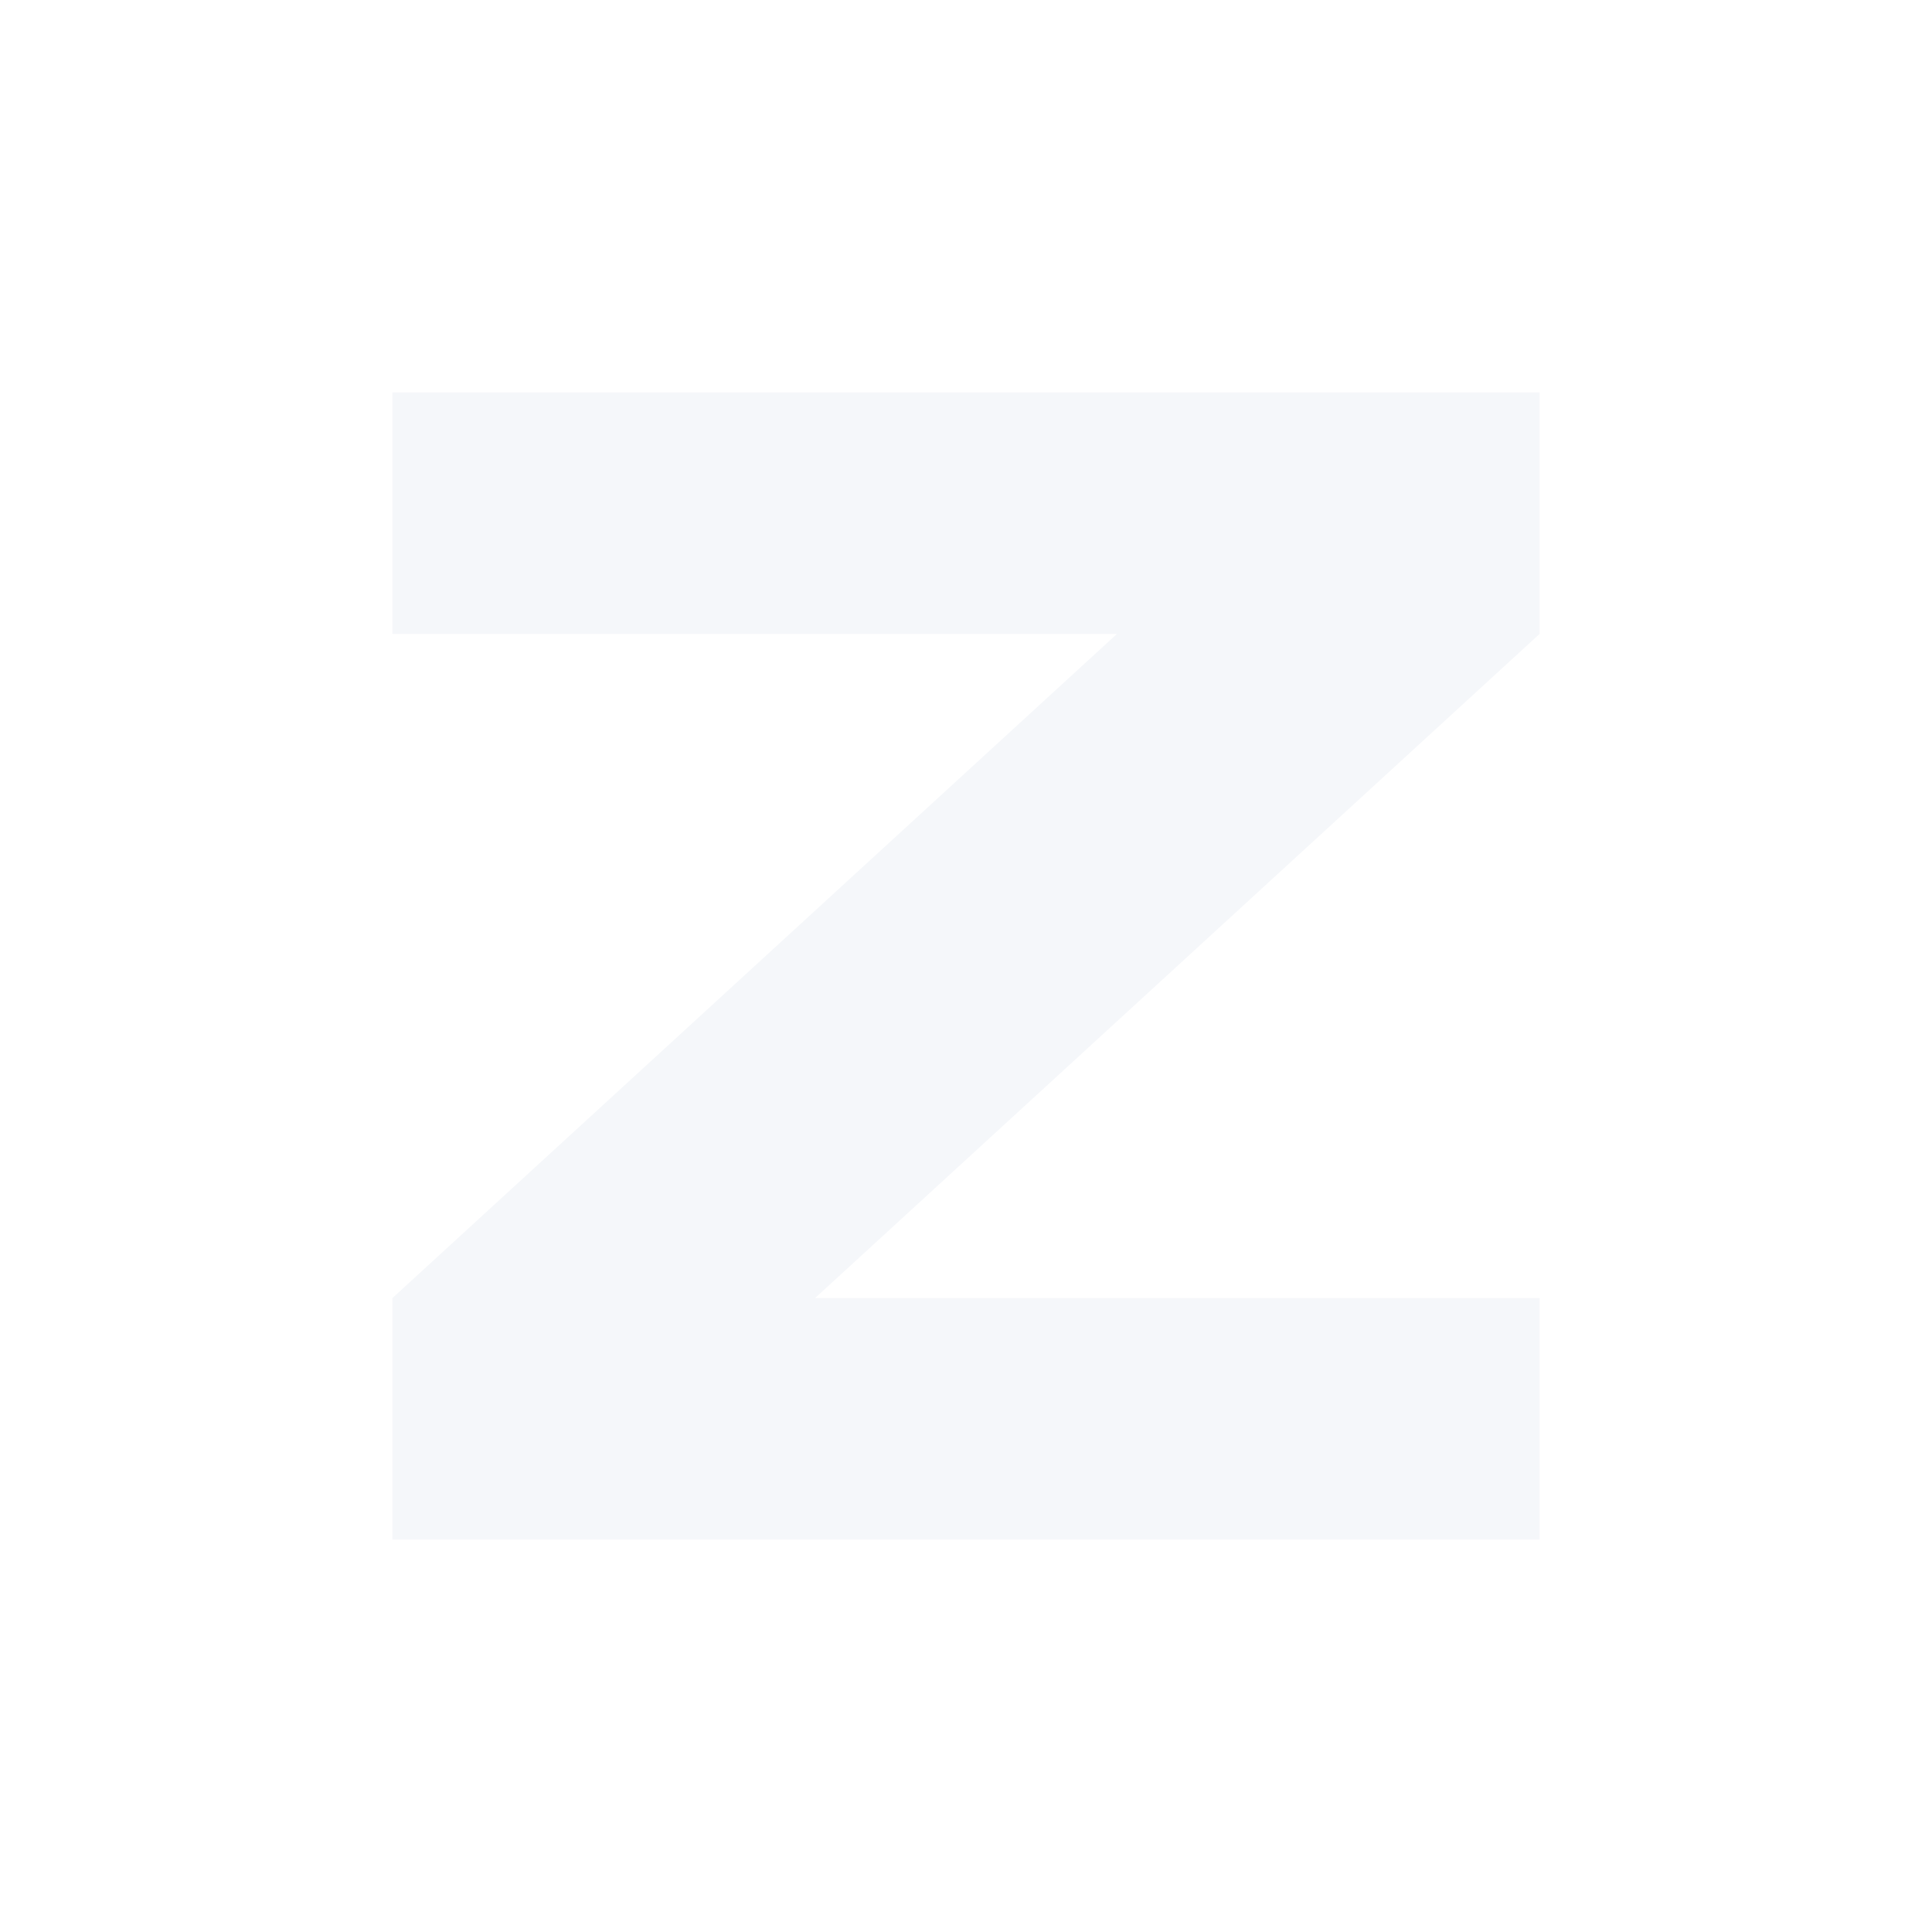
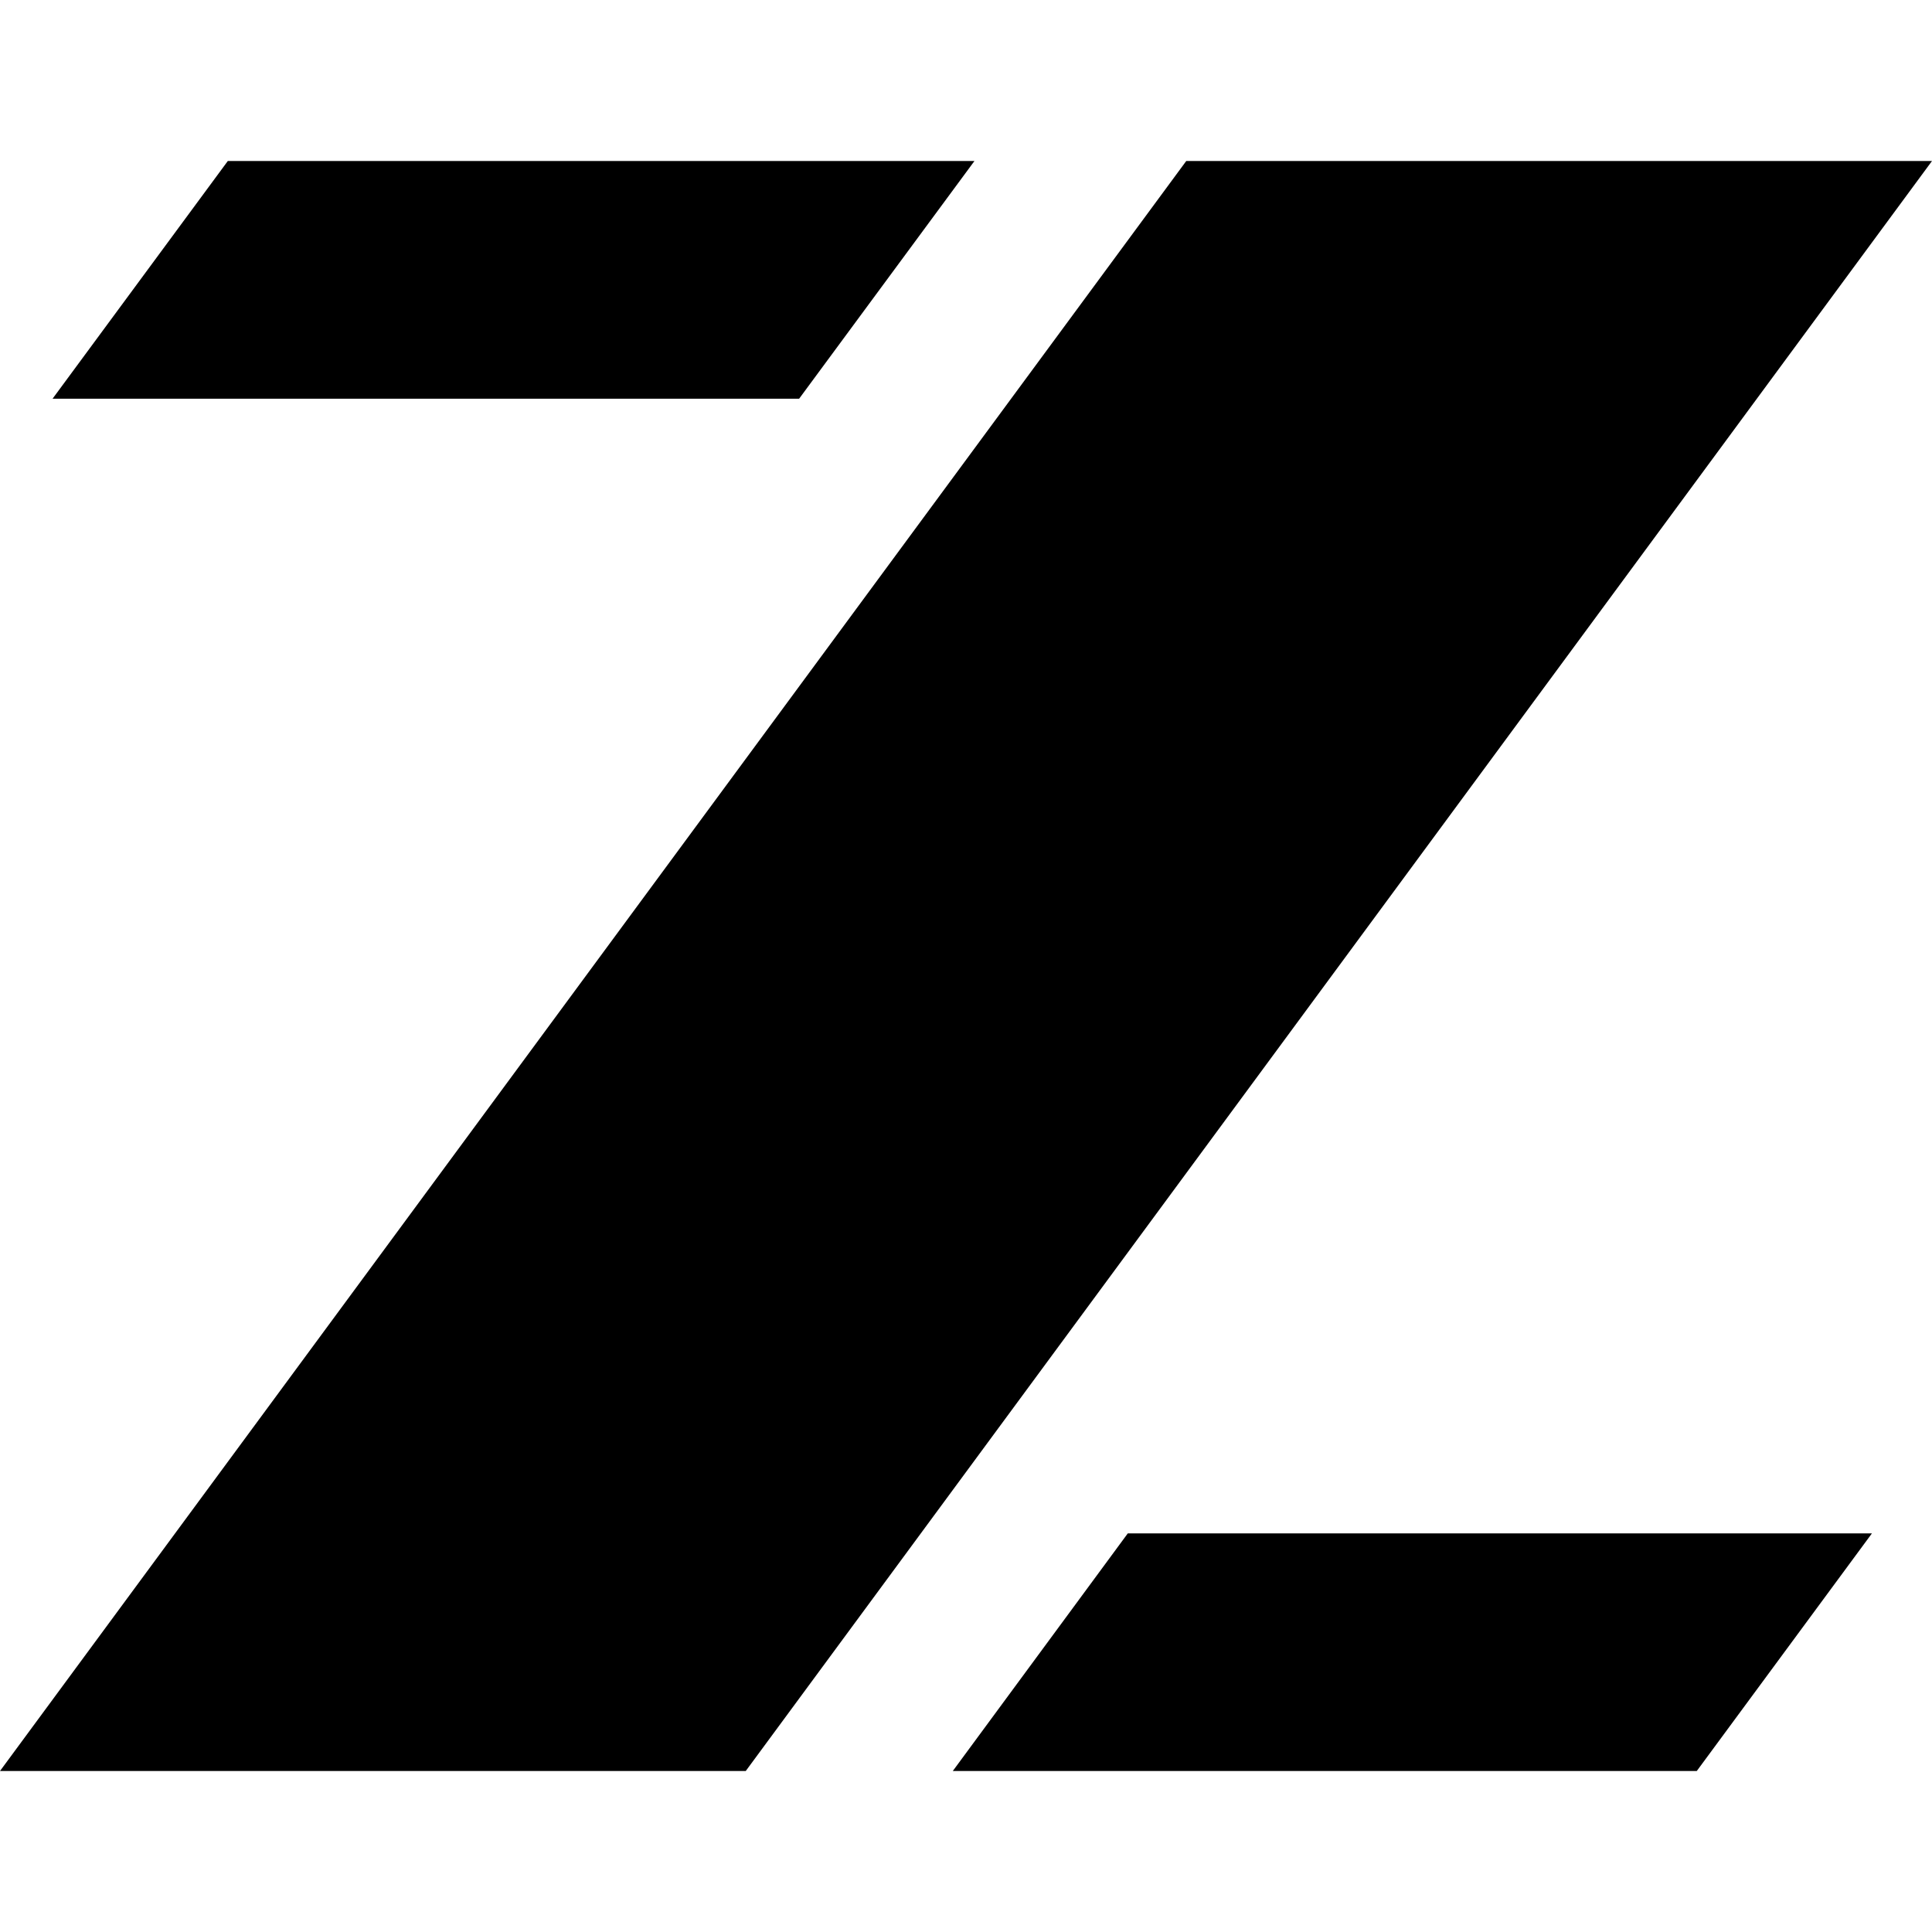
- <svg xmlns="http://www.w3.org/2000/svg" width="128" height="128" viewBox="0 0 128 128">
-   <path fill="#f5f7fa" fill-rule="evenodd" d="M26 26h76v16L54 86h48v16H26V86l48-44H26Z" />
+ <svg xmlns="http://www.w3.org/2000/svg" width="128" height="128" viewBox="0 0 24 24">
+   <path fill="currentColor" fill-rule="evenodd" d="M12.105 2 9.927 4.953H.653L2.83 2h9.276zM23.254 19.048 21.078 22h-9.242l2.174-2.952h9.244zM24 2 9.264 22H0L14.736 2H24z" />
</svg>
